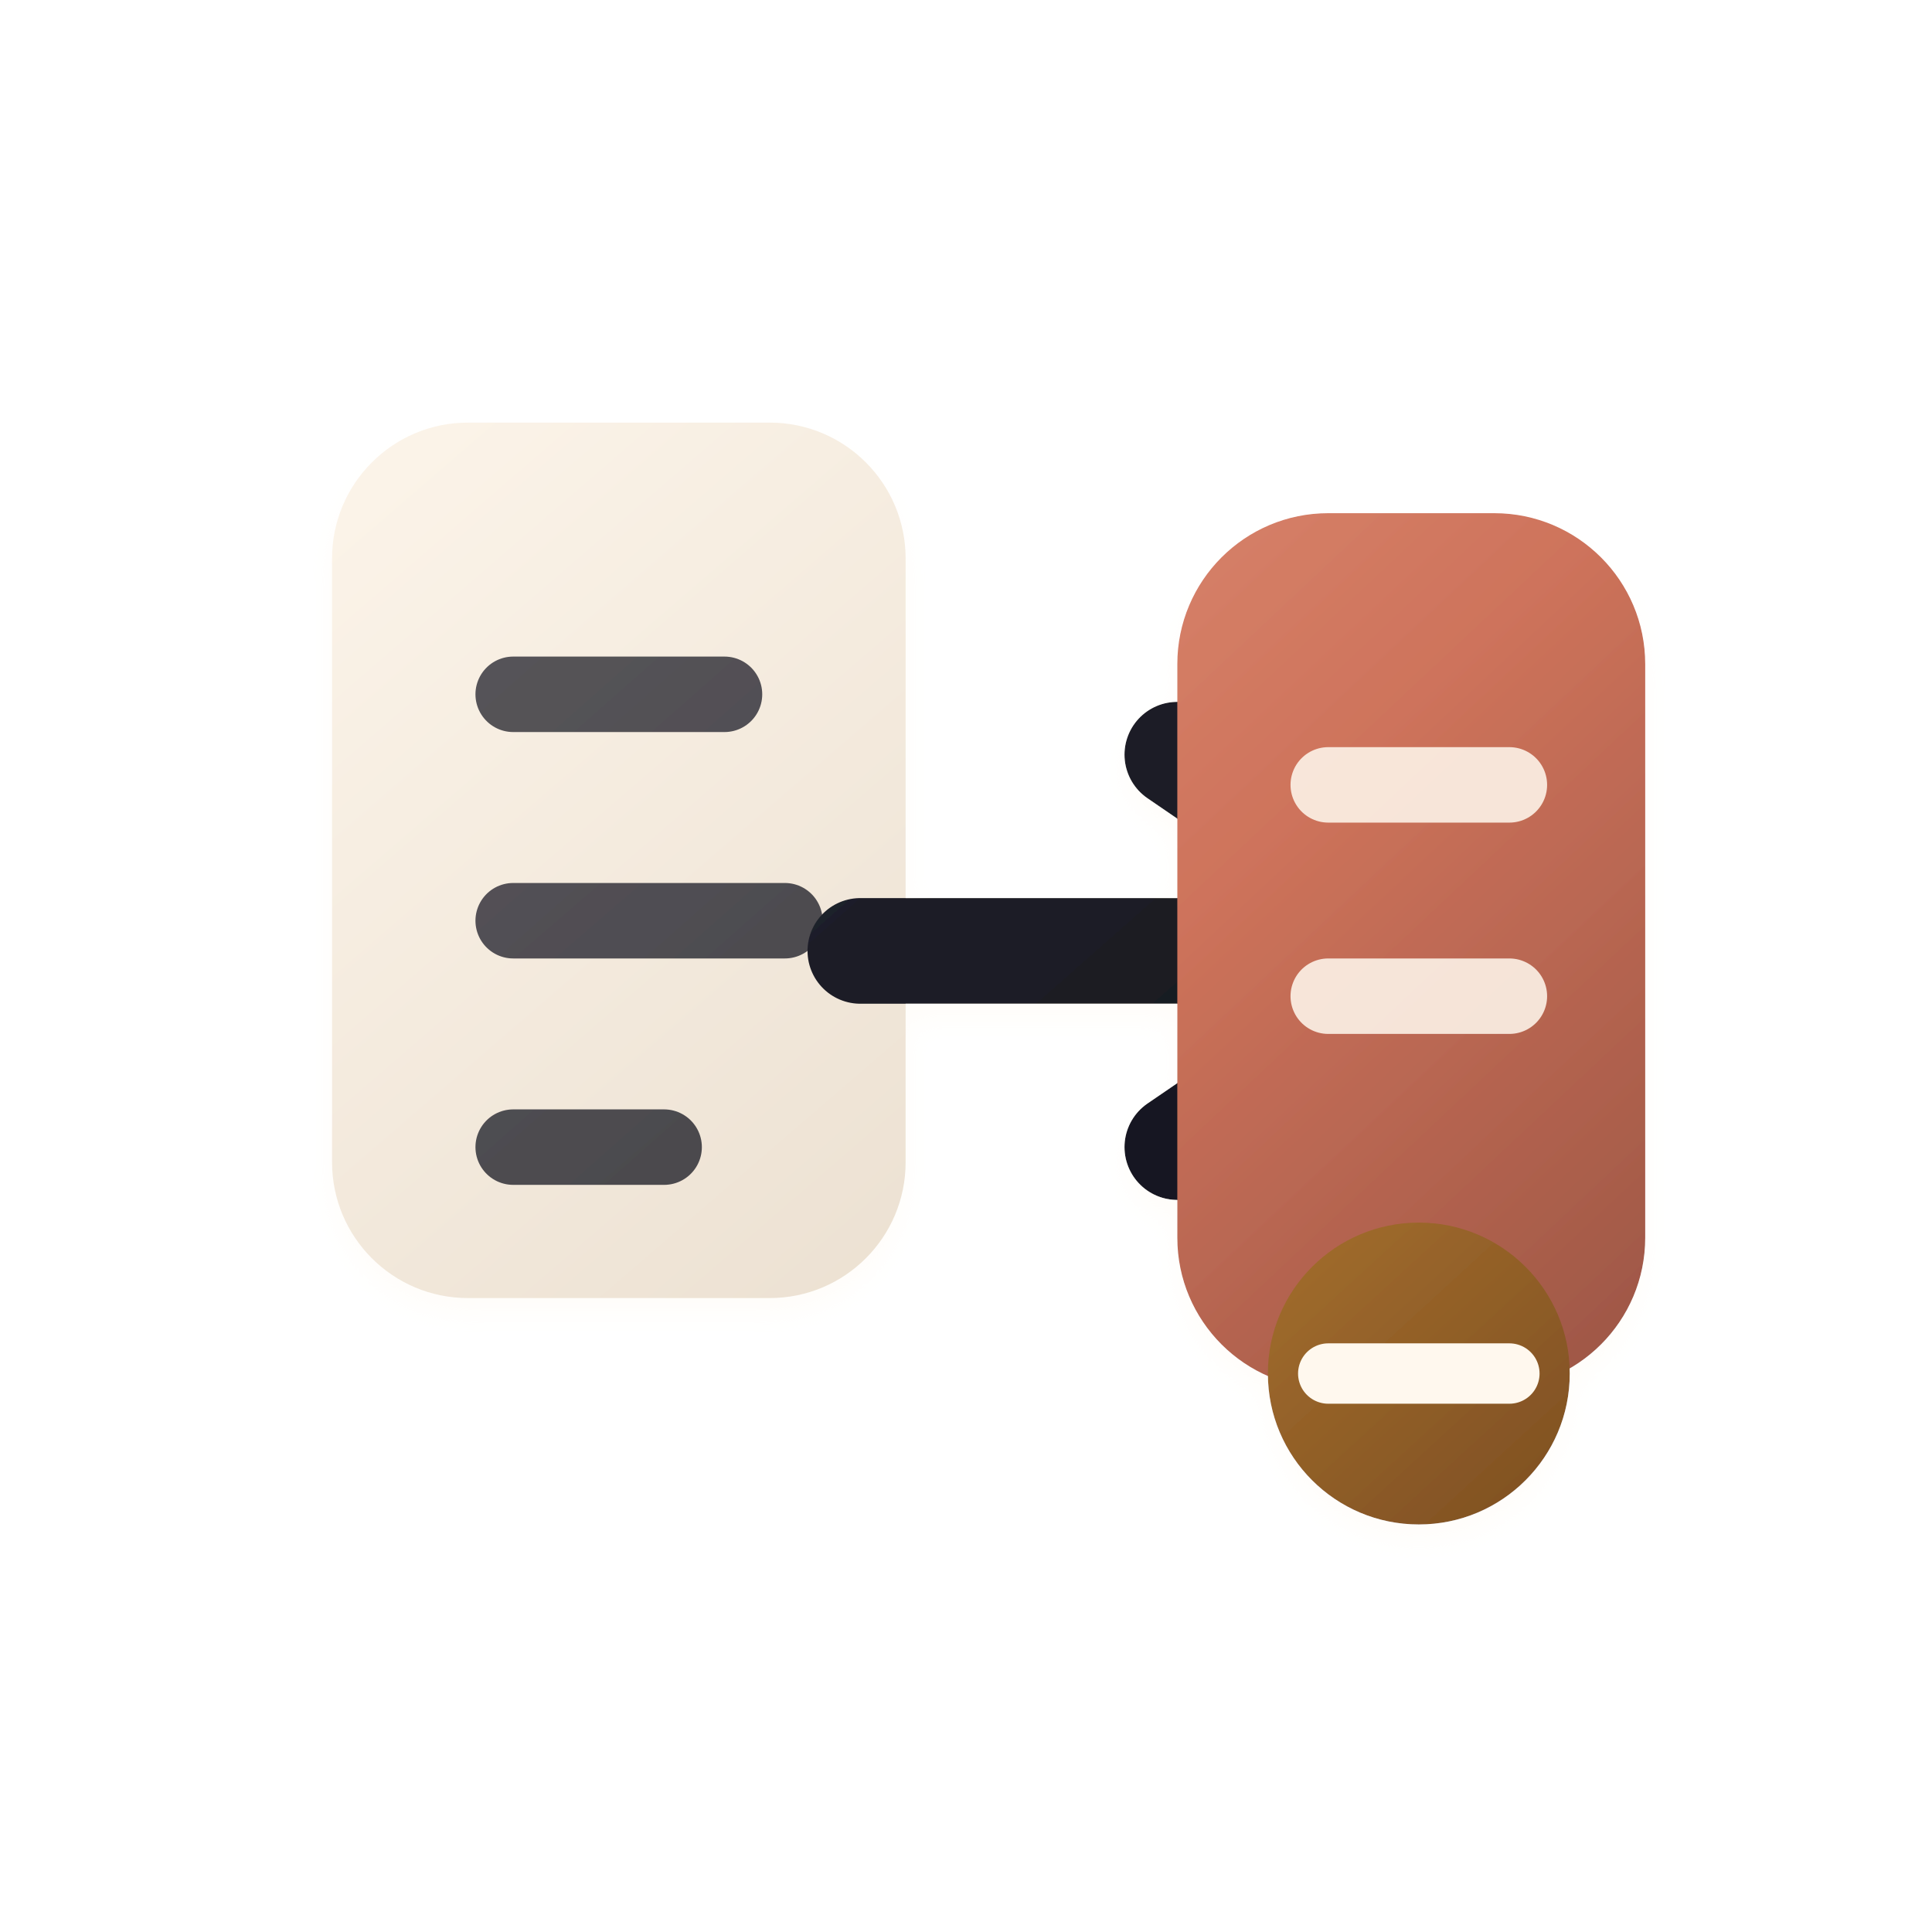
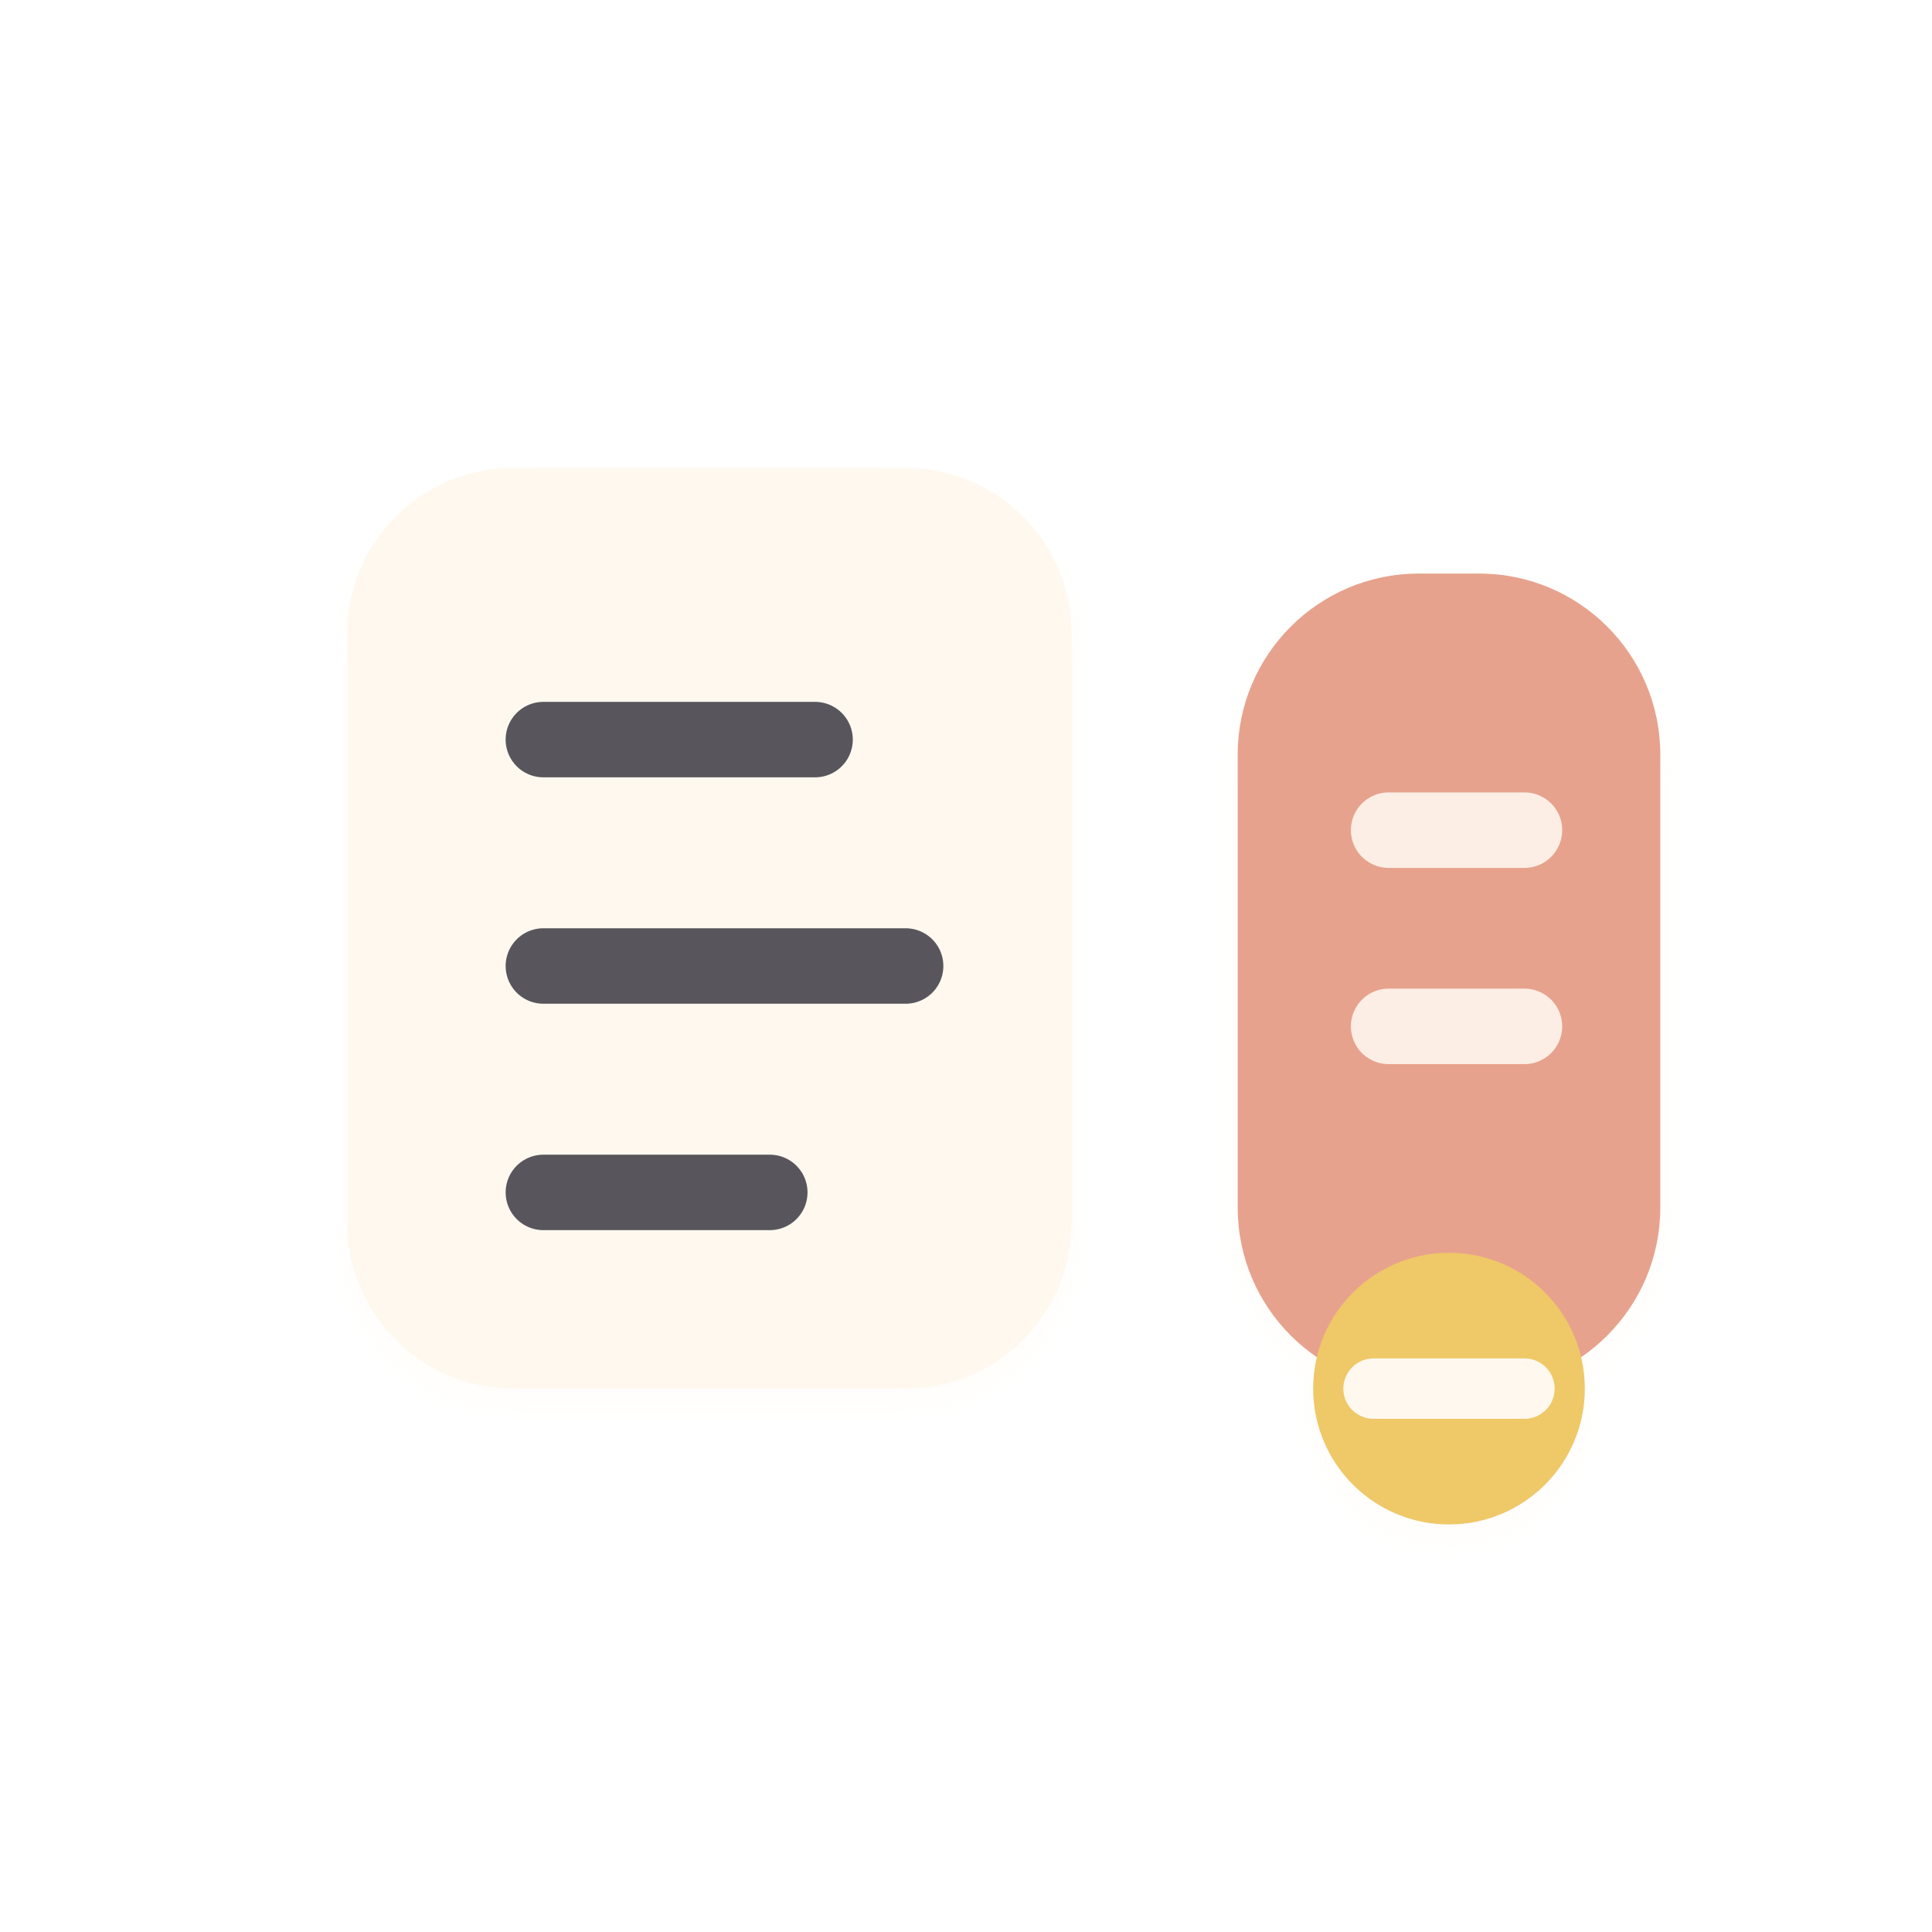
<svg xmlns="http://www.w3.org/2000/svg" viewBox="0 0 128 128" role="img" aria-label="Relay icon">
  <defs>
-     <filter id="depth" x="-45%" y="-45%" width="190%" height="190%">
-       <feDropShadow dx="0" dy="8" stdDeviation="5" flood-color="#221a16" flood-opacity=".20" />
-       <feDropShadow dx="0" dy="1" stdDeviation="1" flood-color="#fff8ef" flood-opacity=".36" />
+     <filter id="d" x="-35%" y="-35%" width="170%" height="170%">
+       <feDropShadow dx="0" dy="10" stdDeviation="6" flood-color="#2b211d" flood-opacity=".18" />
+       <feDropShadow dx="0" dy="1" stdDeviation="1" flood-color="#fffaf4" flood-opacity=".48" />
    </filter>
-     <linearGradient id="paper" x1="20" y1="14" x2="108" y2="116" gradientUnits="userSpaceOnUse">
-       <stop stop-color="#fff8ee" />
-       <stop offset="1" stop-color="#dfd1bf" />
+     <linearGradient id="cream" x1="18" y1="18" x2="108" y2="114">
+       <stop stop-color="#fff8ef" />
+       <stop offset="1" stop-color="#e4d7c6" />
    </linearGradient>
-     <linearGradient id="ink" x1="18" y1="14" x2="108" y2="116" gradientUnits="userSpaceOnUse">
-       <stop stop-color="#31313b" />
-       <stop offset="1" stop-color="#080911" />
+     <linearGradient id="ink" x1="18" y1="14" x2="108" y2="116">
+       <stop stop-color="#34333b" />
+       <stop offset="1" stop-color="#090b11" />
    </linearGradient>
-     <linearGradient id="coral" x1="18" y1="16" x2="110" y2="114" gradientUnits="userSpaceOnUse">
-       <stop stop-color="#eda891" />
-       <stop offset=".55" stop-color="#ce735b" />
-       <stop offset="1" stop-color="#884a3c" />
+     <linearGradient id="clay" x1="18" y1="18" x2="108" y2="114">
+       <stop stop-color="#e7a28d" />
+       <stop offset=".55" stop-color="#bd7059" />
+       <stop offset="1" stop-color="#76473a" />
    </linearGradient>
-     <linearGradient id="rose" x1="18" y1="16" x2="108" y2="116" gradientUnits="userSpaceOnUse">
-       <stop stop-color="#e4a4ad" />
-       <stop offset=".55" stop-color="#ba6c84" />
-       <stop offset="1" stop-color="#6f425b" />
-     </linearGradient>
-     <linearGradient id="teal" x1="16" y1="16" x2="108" y2="112" gradientUnits="userSpaceOnUse">
-       <stop stop-color="#83aaa0" />
-       <stop offset=".55" stop-color="#4f827a" />
-       <stop offset="1" stop-color="#244d52" />
-     </linearGradient>
-     <linearGradient id="blue" x1="18" y1="16" x2="108" y2="112" gradientUnits="userSpaceOnUse">
-       <stop stop-color="#7fa2d4" />
-       <stop offset=".52" stop-color="#456fa8" />
-       <stop offset="1" stop-color="#172d61" />
-     </linearGradient>
-     <linearGradient id="gold" x1="20" y1="16" x2="108" y2="112" gradientUnits="userSpaceOnUse">
-       <stop stop-color="#f0c763" />
-       <stop offset=".55" stop-color="#be8434" />
-       <stop offset="1" stop-color="#6e421e" />
+     <linearGradient id="gold" x1="20" y1="16" x2="108" y2="112">
+       <stop stop-color="#efc868" />
+       <stop offset=".58" stop-color="#bd8337" />
+       <stop offset="1" stop-color="#6d4522" />
    </linearGradient>
  </defs>
-   <g filter="url(#depth)">
-     <rect x="22" y="28" width="38" height="58" rx="9" fill="url(#paper)" />
-     <path d="M34 46h14M34 61h18M34 76h10" stroke="url(#ink)" stroke-width="5" stroke-linecap="round" opacity=".78" />
-     <path d="M57 63h28" stroke="url(#ink)" stroke-width="7" stroke-linecap="round" />
-     <path d="M78 50l19 13-19 13" fill="none" stroke="url(#ink)" stroke-width="7" stroke-linecap="round" stroke-linejoin="round" />
-     <rect x="78" y="34" width="31" height="58" rx="10" fill="url(#coral)" />
-     <path d="M88 52h12M88 66h12" stroke="#fff8ee" stroke-width="5" stroke-linecap="round" opacity=".86" />
-     <circle cx="94" cy="91" r="10" fill="url(#gold)" />
-     <path d="M88 91h12" stroke="#fff8ee" stroke-width="4" stroke-linecap="round" />
+   <g filter="url(#d)">
+     <rect x="23" y="31" width="48" height="61" rx="11" fill="url(#cream)" />
+     <path d="M36 49h18M36 64h24M36 79h15" stroke="url(#ink)" stroke-width="5" stroke-linecap="round" opacity=".82" />
+     <path d="M65 64h24" stroke="url(#ink)" stroke-width="7" stroke-linecap="round" />
+     <rect x="82" y="38" width="28" height="54" rx="12" fill="url(#clay)" />
+     <path d="M92 55h9M92 68h9" stroke="#fff8ef" stroke-width="5" stroke-linecap="round" opacity=".88" />
+     <circle cx="96" cy="92" r="9" fill="url(#gold)" />
+     <path d="M91 92h10" stroke="#fff8ef" stroke-width="4" stroke-linecap="round" />
  </g>
</svg>
